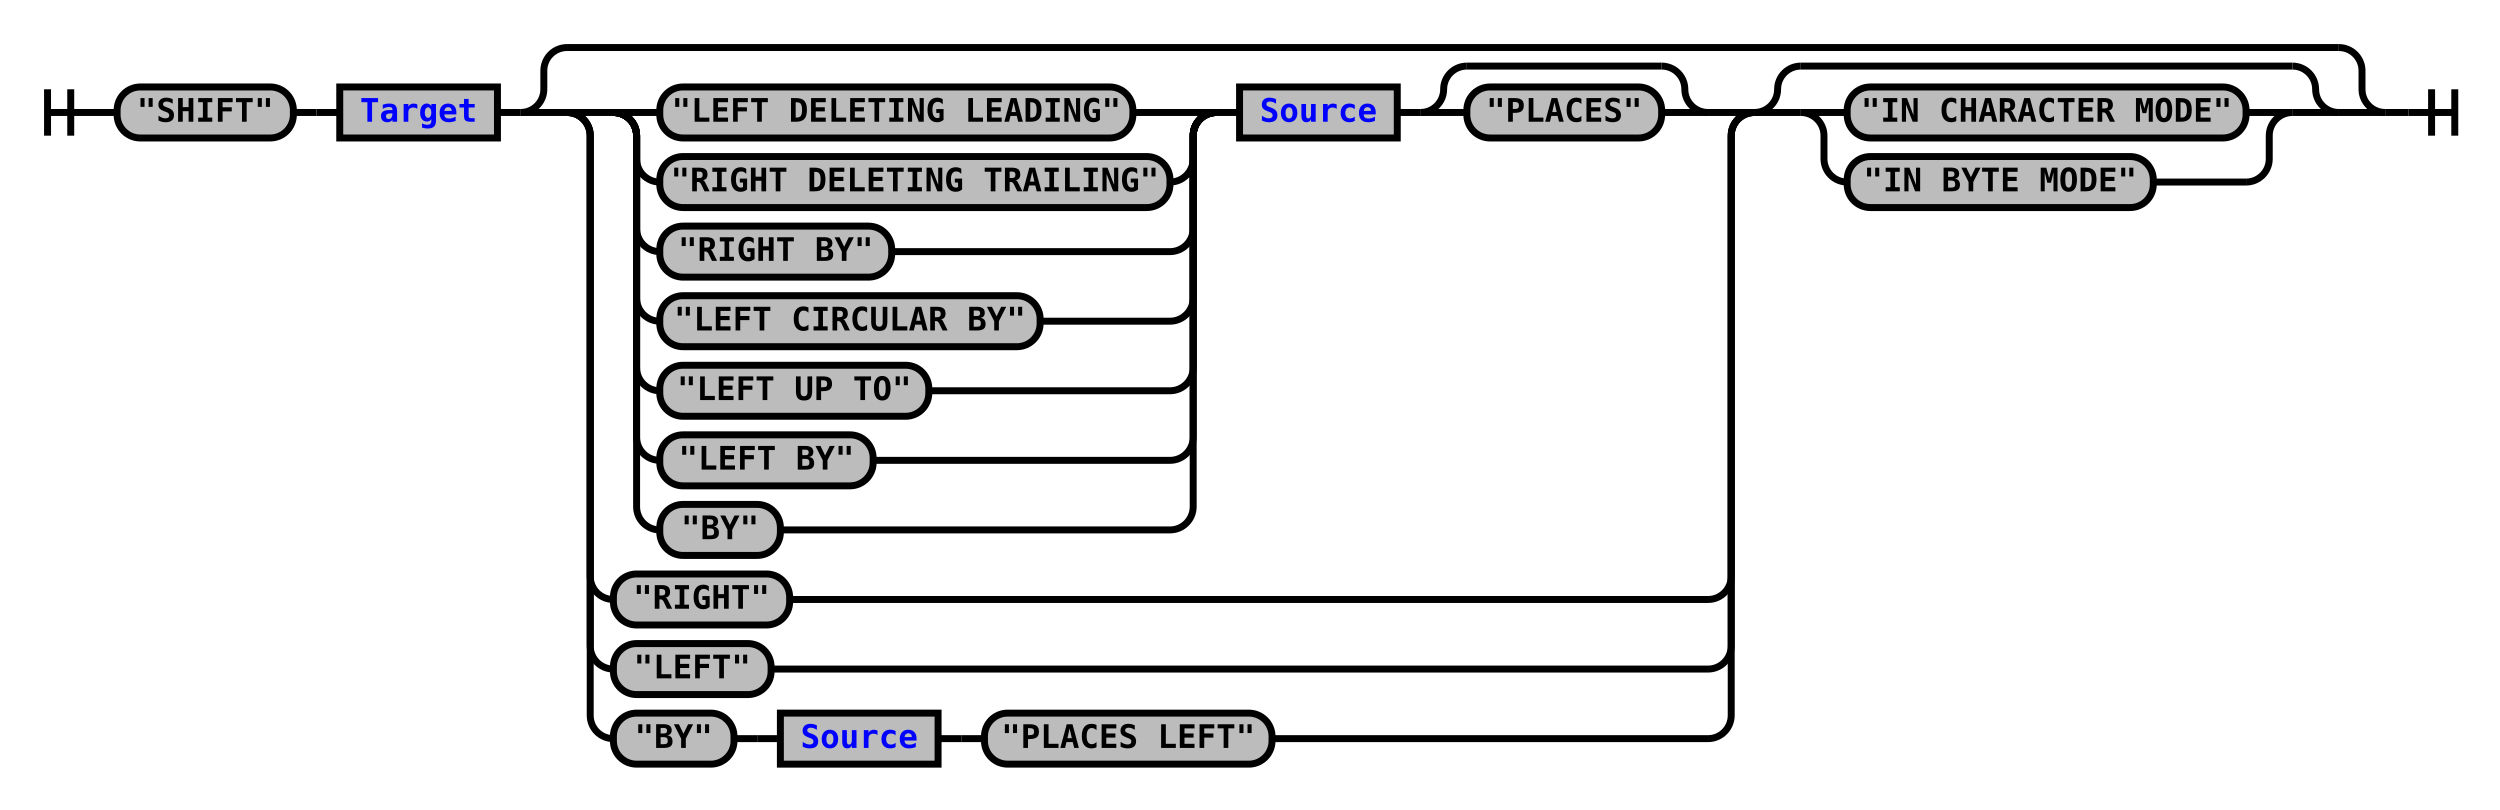
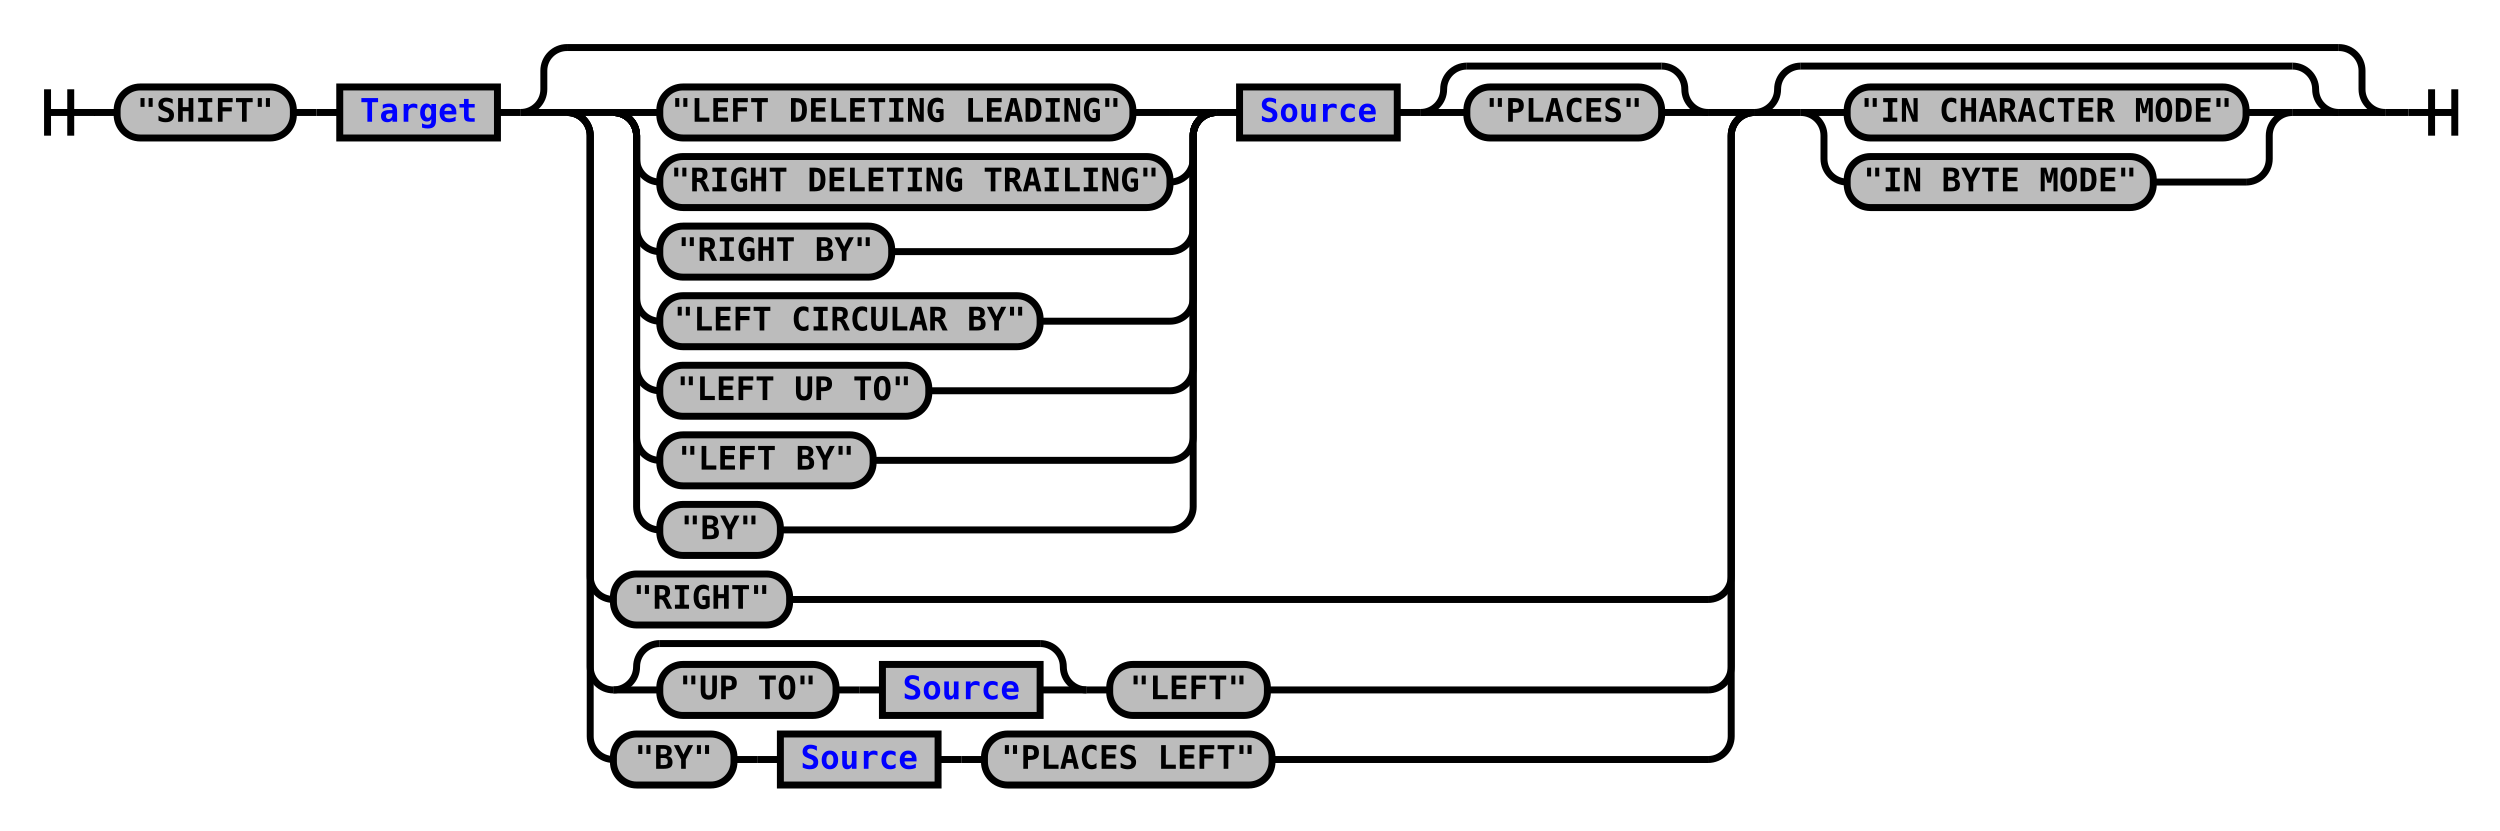
- <svg xmlns="http://www.w3.org/2000/svg" xmlns:xlink="http://www.w3.org/1999/xlink" class="railroad-diagram" width="1078" height="349" viewBox="0 0 1078 349">
+ <svg xmlns="http://www.w3.org/2000/svg" xmlns:xlink="http://www.w3.org/1999/xlink" class="railroad-diagram" width="1078" height="358" viewBox="0 0 1078 358">
  <defs>
    <style type="text/css">
path {
stroke-width: 3;
stroke: black;
fill: rgba(0,0,0,0);
}
text {
font: bold 14px monospace;
text-anchor: middle;
}
text.diagram-text {
font-size: 12px;
}
a {
fill: blue;
}
text.diagram-arrow {
font-size: 16px;
}
text.label {
text-anchor: start;
}
text.comment {
font: italic 12px monospace;
}
rect {
stroke-width: 3;
stroke: black;
fill: #BCBCBC;
}
path.diagram-text {
stroke-width: 3;
stroke: black;
fill: #BCBCBC;
cursor: help;
}
</style>
  </defs>
  <g transform="translate(.5 .5)">
    <path d="M 20 38 v 20 m 10 -20 v 20 m -10 -10 h 20.5" />
    <path d="M40 48h10" />
    <g>
      <path d="M50 48h0" />
      <path d="M1028 48h0" />
      <g class="terminal">
        <path d="M50 48h0" />
        <path d="M126 48h0" />
        <rect x="50" y="37" width="76" height="22" rx="10" ry="10" />
        <text x="88" y="52">"SHIFT"</text>
      </g>
      <path d="M126 48h10" />
      <path d="M136 48h10" />
      <g class="non-terminal">
        <path d="M146 48h0" />
        <path d="M214 48h0" />
        <rect x="146" y="37" width="68" height="22" />
        <a xlink:href="reuse_target.svg">
          <text x="180" y="52">Target</text>
        </a>
      </g>
      <path d="M214 48h10" />
      <g>
        <path d="M224 48h0" />
        <path d="M1028 48h0" />
        <path d="M224 48a10 10 0 0 0 10 -10v-8a10 10 0 0 1 10 -10" />
        <g>
          <path d="M244 20h764" />
        </g>
        <path d="M1008 20a10 10 0 0 1 10 10v8a10 10 0 0 0 10 10" />
        <path d="M224 48h20" />
        <g>
          <path d="M244 48h0" />
          <path d="M1008 48h0" />
          <g>
            <path d="M244 48h0" />
            <path d="M756 48h0" />
            <path d="M244 48h20" />
            <g>
              <path d="M264 48h0" />
              <path d="M736 48h0" />
              <g>
                <path d="M264 48h0" />
                <path d="M524 48h0" />
                <path d="M264 48h20" />
                <g class="terminal">
                  <path d="M284 48h0" />
                  <path d="M488 48h16" />
                  <rect x="284" y="37" width="204" height="22" rx="10" ry="10" />
                  <text x="386" y="52">"LEFT DELETING LEADING"</text>
                </g>
                <path d="M504 48h20" />
                <path d="M264 48a10 10 0 0 1 10 10v10a10 10 0 0 0 10 10" />
                <g class="terminal">
                  <path d="M284 78h0" />
                  <path d="M504 78h0" />
                  <rect x="284" y="67" width="220" height="22" rx="10" ry="10" />
                  <text x="394" y="82">"RIGHT DELETING TRAILING"</text>
                </g>
                <path d="M504 78a10 10 0 0 0 10 -10v-10a10 10 0 0 1 10 -10" />
                <path d="M264 48a10 10 0 0 1 10 10v40a10 10 0 0 0 10 10" />
                <g class="terminal">
                  <path d="M284 108h0" />
                  <path d="M384 108h120" />
                  <rect x="284" y="97" width="100" height="22" rx="10" ry="10" />
                  <text x="334" y="112">"RIGHT BY"</text>
                </g>
                <path d="M504 108a10 10 0 0 0 10 -10v-40a10 10 0 0 1 10 -10" />
                <path d="M264 48a10 10 0 0 1 10 10v70a10 10 0 0 0 10 10" />
                <g class="terminal">
                  <path d="M284 138h0" />
                  <path d="M448 138h56" />
                  <rect x="284" y="127" width="164" height="22" rx="10" ry="10" />
                  <text x="366" y="142">"LEFT CIRCULAR BY"</text>
                </g>
                <path d="M504 138a10 10 0 0 0 10 -10v-70a10 10 0 0 1 10 -10" />
                <path d="M264 48a10 10 0 0 1 10 10v100a10 10 0 0 0 10 10" />
                <g class="terminal">
                  <path d="M284 168h0" />
                  <path d="M400 168h104" />
                  <rect x="284" y="157" width="116" height="22" rx="10" ry="10" />
                  <text x="342" y="172">"LEFT UP TO"</text>
                </g>
                <path d="M504 168a10 10 0 0 0 10 -10v-100a10 10 0 0 1 10 -10" />
                <path d="M264 48a10 10 0 0 1 10 10v130a10 10 0 0 0 10 10" />
                <g class="terminal">
                  <path d="M284 198h0" />
                  <path d="M376 198h128" />
                  <rect x="284" y="187" width="92" height="22" rx="10" ry="10" />
                  <text x="330" y="202">"LEFT BY"</text>
                </g>
                <path d="M504 198a10 10 0 0 0 10 -10v-130a10 10 0 0 1 10 -10" />
                <path d="M264 48a10 10 0 0 1 10 10v160a10 10 0 0 0 10 10" />
                <g class="terminal">
                  <path d="M284 228h0" />
                  <path d="M336 228h168" />
                  <rect x="284" y="217" width="52" height="22" rx="10" ry="10" />
                  <text x="310" y="232">"BY"</text>
                </g>
                <path d="M504 228a10 10 0 0 0 10 -10v-160a10 10 0 0 1 10 -10" />
              </g>
              <path d="M524 48h10" />
              <g class="non-terminal">
                <path d="M534 48h0" />
                <path d="M602 48h0" />
                <rect x="534" y="37" width="68" height="22" />
                <a xlink:href="reuse_source.svg">
                  <text x="568" y="52">Source</text>
                </a>
              </g>
              <path d="M602 48h10" />
              <g>
                <path d="M612 48h0" />
                <path d="M736 48h0" />
                <path d="M612 48a10 10 0 0 0 10 -10v0a10 10 0 0 1 10 -10" />
                <g>
                  <path d="M632 28h84" />
                </g>
                <path d="M716 28a10 10 0 0 1 10 10v0a10 10 0 0 0 10 10" />
                <path d="M612 48h20" />
                <g class="terminal">
                  <path d="M632 48h0" />
                  <path d="M716 48h0" />
                  <rect x="632" y="37" width="84" height="22" rx="10" ry="10" />
                  <text x="674" y="52">"PLACES"</text>
                </g>
                <path d="M716 48h20" />
              </g>
            </g>
            <path d="M736 48h20" />
            <path d="M244 48a10 10 0 0 1 10 10v190a10 10 0 0 0 10 10" />
            <g class="terminal">
              <path d="M264 258h0" />
              <path d="M340 258h396" />
              <rect x="264" y="247" width="76" height="22" rx="10" ry="10" />
              <text x="302" y="262">"RIGHT"</text>
            </g>
            <path d="M736 258a10 10 0 0 0 10 -10v-190a10 10 0 0 1 10 -10" />
-             <path d="M244 48a10 10 0 0 1 10 10v220a10 10 0 0 0 10 10" />
-             <g class="terminal">
-               <path d="M264 288h0" />
-               <path d="M332 288h404" />
-               <rect x="264" y="277" width="68" height="22" rx="10" ry="10" />
-               <text x="298" y="292">"LEFT"</text>
-             </g>
-             <path d="M736 288a10 10 0 0 0 10 -10v-220a10 10 0 0 1 10 -10" />
-             <path d="M244 48a10 10 0 0 1 10 10v250a10 10 0 0 0 10 10" />
-             <g>
-               <path d="M264 318h0" />
-               <path d="M548 318h188" />
-               <g class="terminal">
-                 <path d="M264 318h0" />
-                 <path d="M316 318h0" />
-                 <rect x="264" y="307" width="52" height="22" rx="10" ry="10" />
-                 <text x="290" y="322">"BY"</text>
-               </g>
-               <path d="M316 318h10" />
-               <path d="M326 318h10" />
+             <path d="M244 48a10 10 0 0 1 10 10v229a10 10 0 0 0 10 10" />
+             <g>
+               <path d="M264 297h0" />
+               <path d="M546 297h190" />
+               <g>
+                 <path d="M264 297h0" />
+                 <path d="M468 297h0" />
+                 <path d="M264 297a10 10 0 0 0 10 -10v0a10 10 0 0 1 10 -10" />
+                 <g>
+                   <path d="M284 277h164" />
+                 </g>
+                 <path d="M448 277a10 10 0 0 1 10 10v0a10 10 0 0 0 10 10" />
+                 <path d="M264 297h20" />
+                 <g>
+                   <path d="M284 297h0" />
+                   <path d="M448 297h0" />
+                   <g class="terminal">
+                     <path d="M284 297h0" />
+                     <path d="M360 297h0" />
+                     <rect x="284" y="286" width="76" height="22" rx="10" ry="10" />
+                     <text x="322" y="301">"UP TO"</text>
+                   </g>
+                   <path d="M360 297h10" />
+                   <path d="M370 297h10" />
+                   <g class="non-terminal">
+                     <path d="M380 297h0" />
+                     <path d="M448 297h0" />
+                     <rect x="380" y="286" width="68" height="22" />
+                     <a xlink:href="reuse_source.svg">
+                       <text x="414" y="301">Source</text>
+                     </a>
+                   </g>
+                 </g>
+                 <path d="M448 297h20" />
+               </g>
+               <path d="M468 297h10" />
+               <g class="terminal">
+                 <path d="M478 297h0" />
+                 <path d="M546 297h0" />
+                 <rect x="478" y="286" width="68" height="22" rx="10" ry="10" />
+                 <text x="512" y="301">"LEFT"</text>
+               </g>
+             </g>
+             <path d="M736 297a10 10 0 0 0 10 -10v-229a10 10 0 0 1 10 -10" />
+             <path d="M244 48a10 10 0 0 1 10 10v259a10 10 0 0 0 10 10" />
+             <g>
+               <path d="M264 327h0" />
+               <path d="M548 327h188" />
+               <g class="terminal">
+                 <path d="M264 327h0" />
+                 <path d="M316 327h0" />
+                 <rect x="264" y="316" width="52" height="22" rx="10" ry="10" />
+                 <text x="290" y="331">"BY"</text>
+               </g>
+               <path d="M316 327h10" />
+               <path d="M326 327h10" />
              <g class="non-terminal">
-                 <path d="M336 318h0" />
-                 <path d="M404 318h0" />
-                 <rect x="336" y="307" width="68" height="22" />
+                 <path d="M336 327h0" />
+                 <path d="M404 327h0" />
+                 <rect x="336" y="316" width="68" height="22" />
                <a xlink:href="reuse_source.svg">
-                   <text x="370" y="322">Source</text>
+                   <text x="370" y="331">Source</text>
                </a>
              </g>
-               <path d="M404 318h10" />
-               <path d="M414 318h10" />
-               <g class="terminal">
-                 <path d="M424 318h0" />
-                 <path d="M548 318h0" />
-                 <rect x="424" y="307" width="124" height="22" rx="10" ry="10" />
-                 <text x="486" y="322">"PLACES LEFT"</text>
-               </g>
-             </g>
-             <path d="M736 318a10 10 0 0 0 10 -10v-250a10 10 0 0 1 10 -10" />
+               <path d="M404 327h10" />
+               <path d="M414 327h10" />
+               <g class="terminal">
+                 <path d="M424 327h0" />
+                 <path d="M548 327h0" />
+                 <rect x="424" y="316" width="124" height="22" rx="10" ry="10" />
+                 <text x="486" y="331">"PLACES LEFT"</text>
+               </g>
+             </g>
+             <path d="M736 327a10 10 0 0 0 10 -10v-259a10 10 0 0 1 10 -10" />
          </g>
          <g>
            <path d="M756 48h0" />
            <path d="M1008 48h0" />
            <path d="M756 48a10 10 0 0 0 10 -10v0a10 10 0 0 1 10 -10" />
            <g>
              <path d="M776 28h212" />
            </g>
            <path d="M988 28a10 10 0 0 1 10 10v0a10 10 0 0 0 10 10" />
            <path d="M756 48h20" />
            <g>
              <path d="M776 48h0" />
              <path d="M988 48h0" />
              <path d="M776 48h20" />
              <g class="terminal">
                <path d="M796 48h0" />
                <path d="M968 48h0" />
                <rect x="796" y="37" width="172" height="22" rx="10" ry="10" />
                <text x="882" y="52">"IN CHARACTER MODE"</text>
              </g>
              <path d="M968 48h20" />
              <path d="M776 48a10 10 0 0 1 10 10v10a10 10 0 0 0 10 10" />
              <g class="terminal">
                <path d="M796 78h0" />
                <path d="M928 78h40" />
                <rect x="796" y="67" width="132" height="22" rx="10" ry="10" />
                <text x="862" y="82">"IN BYTE MODE"</text>
              </g>
              <path d="M968 78a10 10 0 0 0 10 -10v-10a10 10 0 0 1 10 -10" />
            </g>
            <path d="M988 48h20" />
          </g>
        </g>
        <path d="M1008 48h20" />
      </g>
    </g>
    <path d="M1028 48h10" />
    <path d="M 1038 48 h 20 m -10 -10 v 20 m 10 -20 v 20" />
  </g>
</svg>
